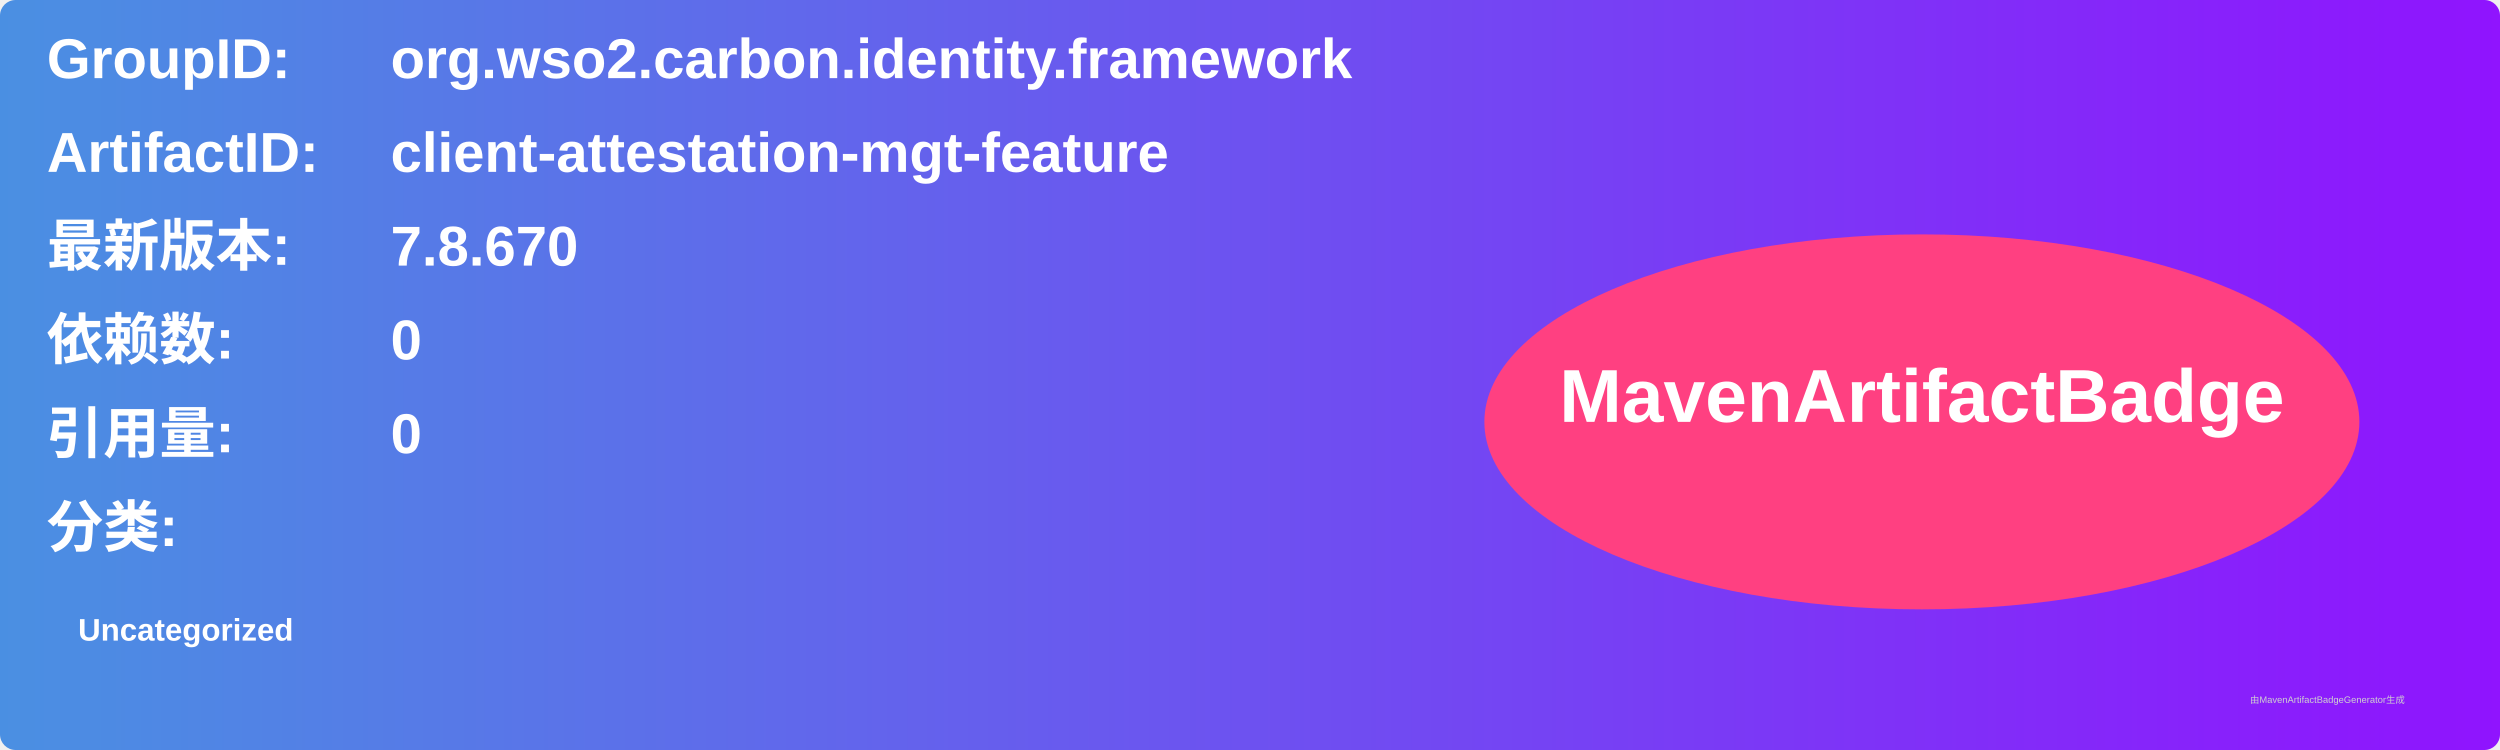
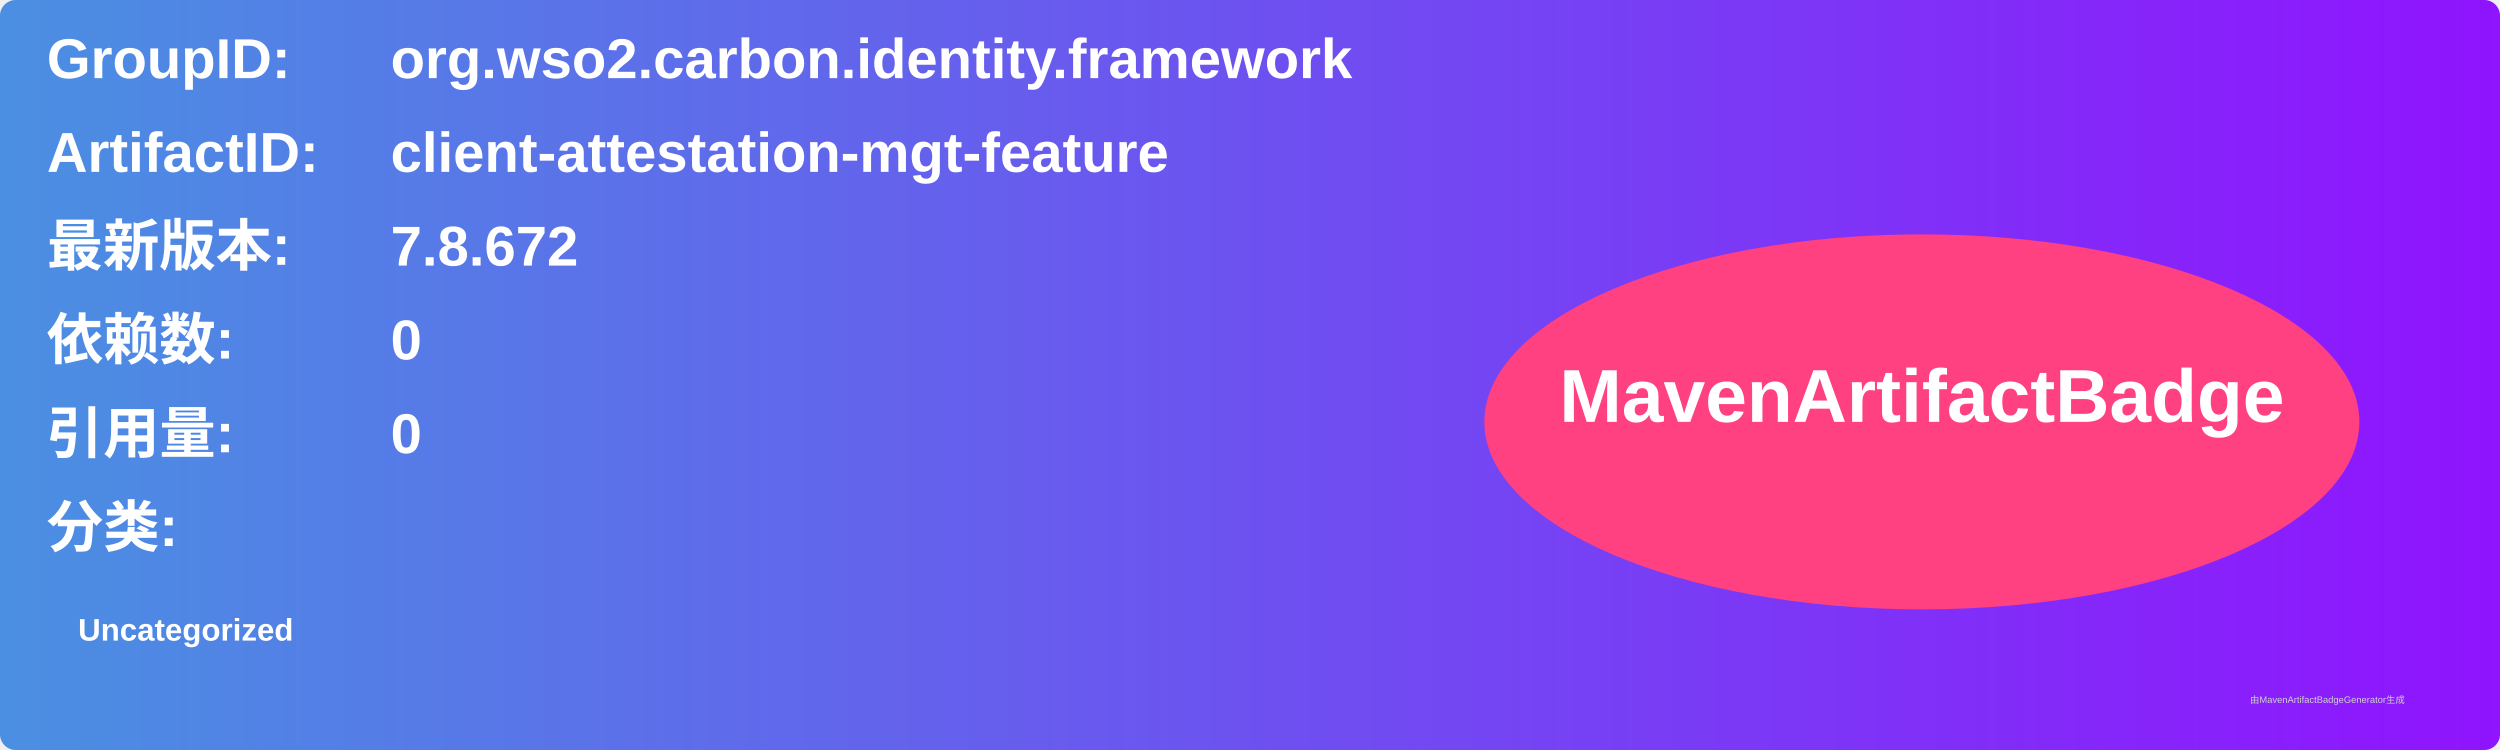
<svg xmlns="http://www.w3.org/2000/svg" width="800" height="240" viewBox="0 0 800 240">
  <linearGradient id="grad" x1="0%" y1="0%" x2="100%" y2="0%">
    <stop offset="0%" stop-color="#4a90e2" />
    <stop offset="100%" stop-color="#9013fe" />
  </linearGradient>
  <rect width="100%" height="100%" rx="5" ry="5" fill="url(#grad)" />
  <g transform="translate(15, 15)">
    <text x="0" y="10" font-family="Arial" font-size="18" fill="white" font-weight="bold" width="260">GroupID:</text>
    <text x="110" y="10" font-family="Arial" font-size="18" fill="white" font-weight="bold" width="460">org.wso2.carbon.identity.framework</text>
    <text x="0" y="40" font-family="Arial" font-size="18" fill="white" font-weight="bold" width="260">ArtifactID:</text>
    <text x="110" y="40" font-family="Arial" font-size="18" fill="white" font-weight="bold" width="460">client-attestation-mgt-feature</text>
    <text x="0" y="70" font-family="Arial" font-size="18" fill="white" font-weight="bold">最新版本:</text>
    <text x="110" y="70" font-family="Arial" font-size="18" fill="white" font-weight="bold">
-       <tspan font-weight="bold">7.8.670</tspan>
+       <tspan font-weight="bold">7.8.672</tspan>
    </text>
    <text x="0" y="100" font-family="Arial" font-size="18" fill="white" font-weight="bold">依赖数: </text>
    <text x="110" y="100" font-family="Arial" font-size="18" fill="white">
      <tspan font-weight="bold">0</tspan>
    </text>
    <text x="0" y="130" font-family="Arial" font-size="18" fill="white" font-weight="bold">引用量: </text>
    <text x="110" y="130" font-family="Arial" font-size="18" fill="white">
      <tspan font-weight="bold">0</tspan>
    </text>
    <text x="0" y="160" font-family="Arial" font-size="18" fill="white" font-weight="bold">分类:</text>
    <text x="10" y="190" font-family="Arial" font-size="10" fill="white">
      <tspan font-weight="bold">Uncategorized</tspan>
    </text>
    <ellipse cx="600" cy="120" rx="140" ry="60" fill="#ff4081" />
    <text x="600" y="120" text-anchor="middle" font-family="Arial" font-size="24" fill="white" font-weight="bold">MavenArtifactBadge</text>
  </g>
  <text x="720" y="225" font-family="Arial" font-size="3" fill="#d0d0d0">由MavenArtifactBadgeGenerator生成</text>
</svg>
